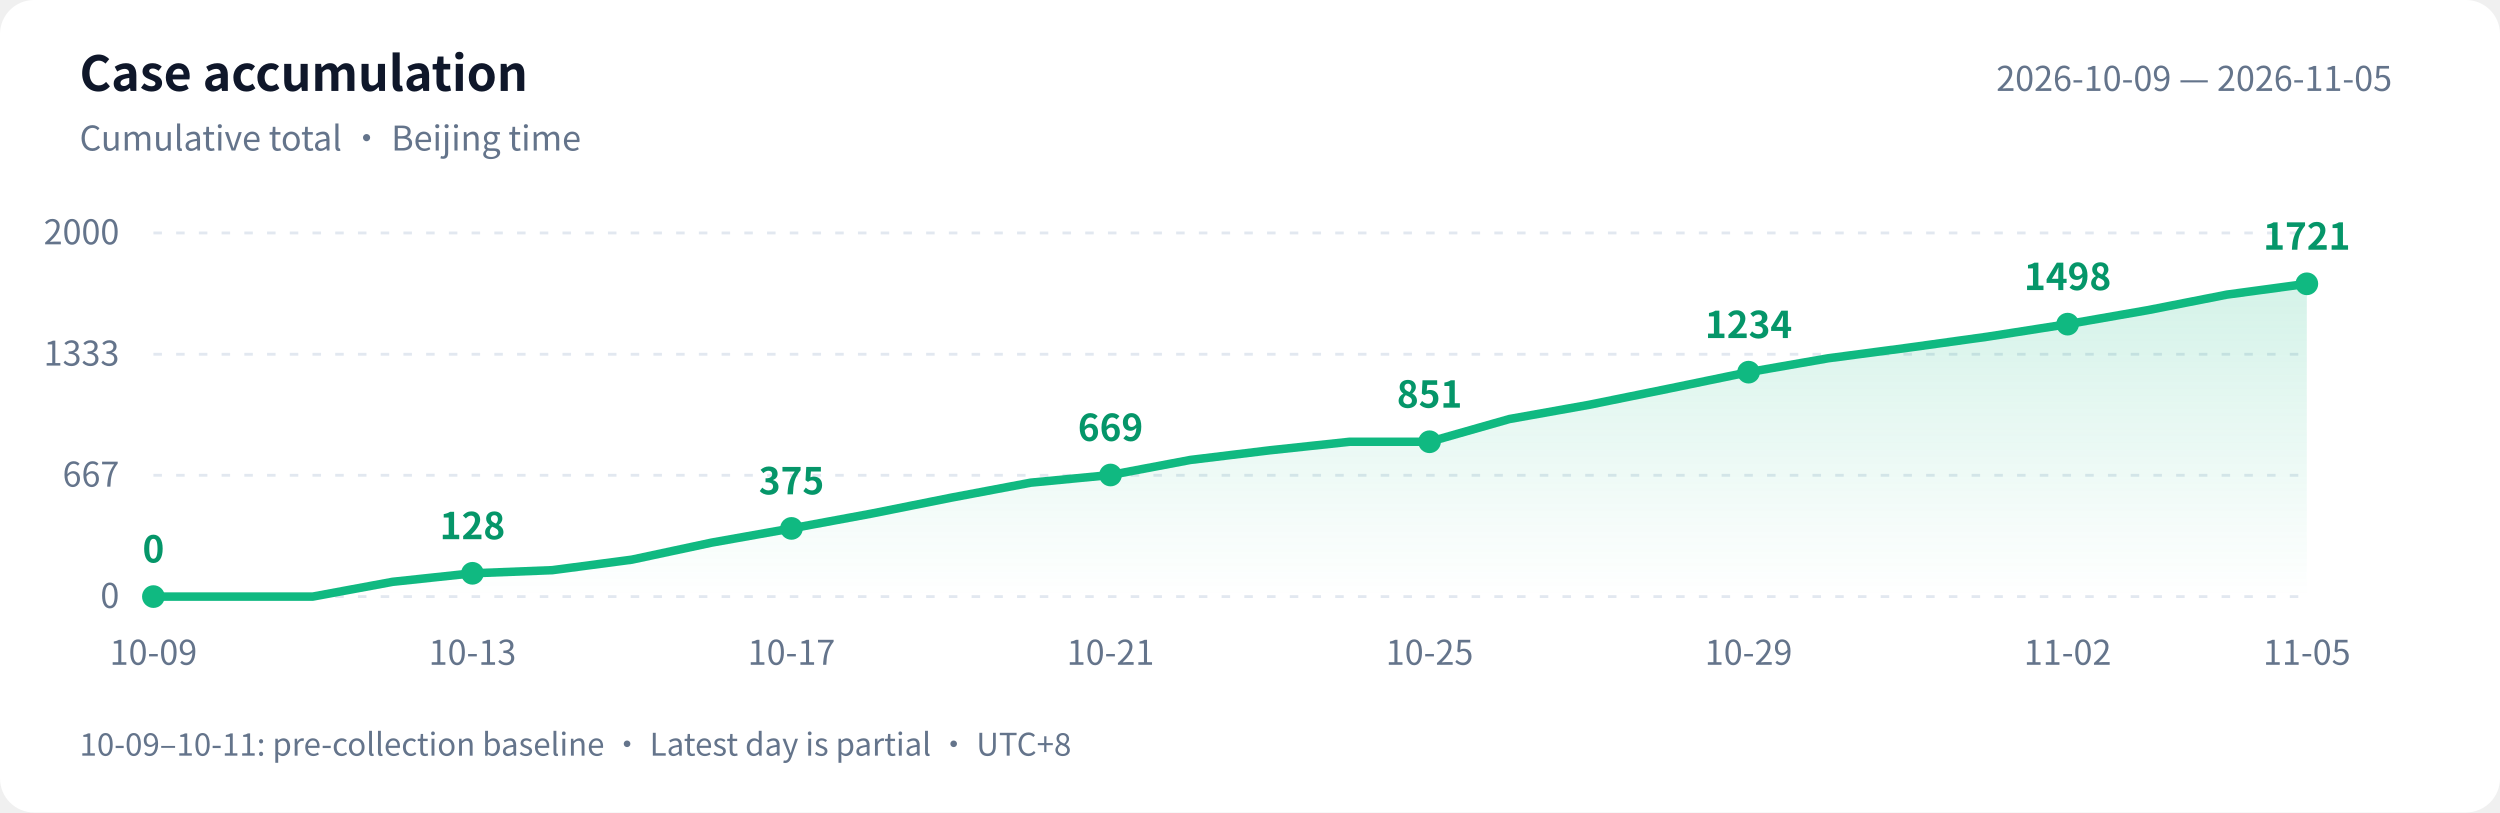
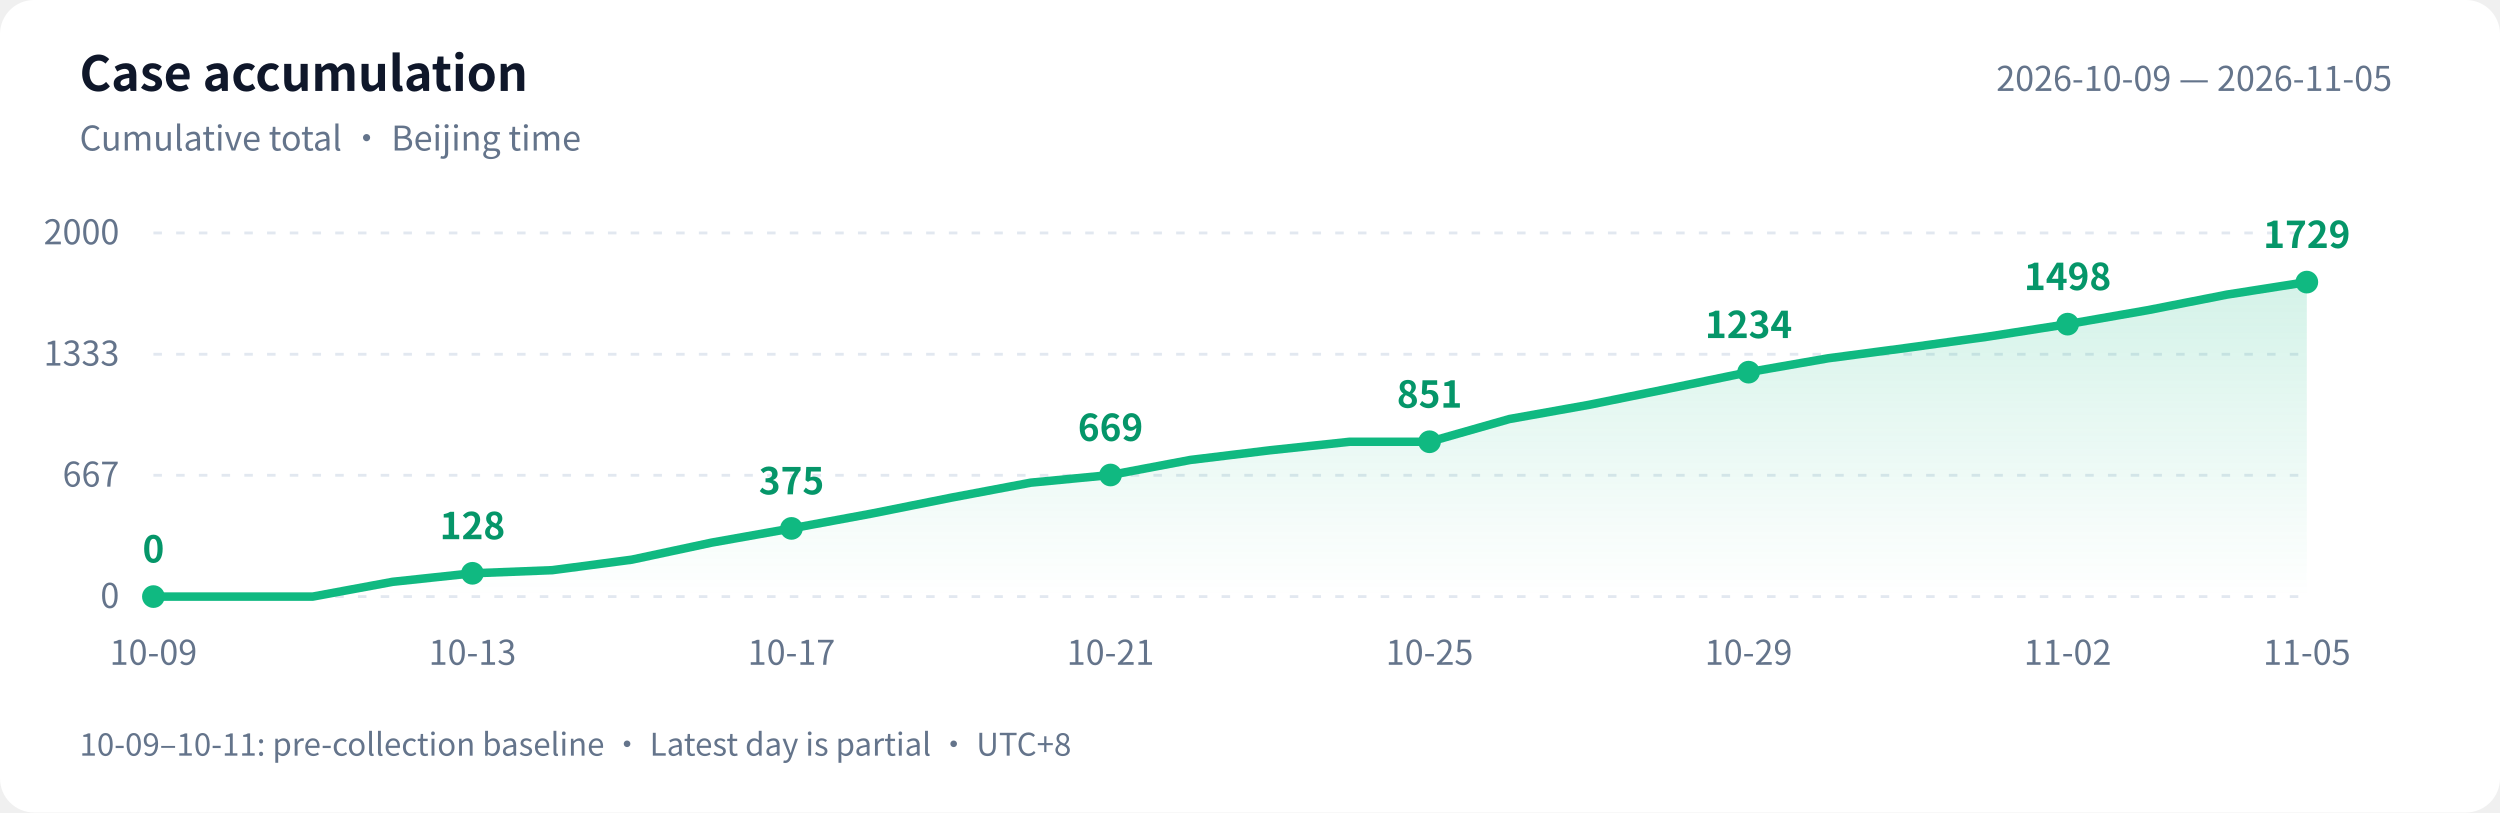
<svg xmlns="http://www.w3.org/2000/svg" width="880" height="286" viewBox="0 0 880 286" role="img" aria-labelledby="title desc">
  <defs>
    <linearGradient id="area" x1="0" y1="0" x2="0" y2="1">
      <stop offset="0" stop-color="#10b981" stop-opacity=".18" />
      <stop offset="1" stop-color="#10b981" stop-opacity="0" />
    </linearGradient>
  </defs>
  <style>text{font-family:-apple-system,BlinkMacSystemFont,"PingFang SC","Microsoft YaHei","WenQuanYi Zen Hei","Segoe UI","Noto Sans CJK SC",sans-serif;fill:#64748b;font-size:12px}.bg{fill:#fff}.heading{fill:#0f172a;font-size:17px;font-weight:600}.grid{stroke:#e2e8f0;stroke-dasharray:3 5}.value{fill:#059669;font-size:13px;font-weight:600}@media(prefers-color-scheme:dark){.bg{fill:#0d1117}text{fill:#8b949e}.heading{fill:#e6edf3}.grid{stroke:#30363d}.value{fill:#34d399}}</style>
  <rect class="bg" width="880" height="286" rx="12" />
  <text class="heading" x="28" y="32">Case accumulation</text>
  <text x="28" y="53">Cumulative total · Beijing time</text>
  <text x="842" y="32" text-anchor="end">2026-10-09 — 2026-11-05</text>
  <path class="grid" d="M 54 210.0 H 812" />
  <text x="42" y="214.0" text-anchor="end">0</text>
  <path class="grid" d="M 54 167.3 H 812" />
  <text x="42" y="171.3" text-anchor="end">667</text>
  <path class="grid" d="M 54 124.7 H 812" />
  <text x="42" y="128.7" text-anchor="end">1333</text>
  <path class="grid" d="M 54 82.0 H 812" />
  <text x="42" y="86.0" text-anchor="end">2000</text>
-   <path d="M 54 210 L 54.0 210.0 L 82.1 210.0 L 110.1 210.0 L 138.2 204.8 L 166.3 201.8 L 194.4 200.7 L 222.4 197.0 L 250.5 191.0 L 278.6 186.0 L 306.7 180.8 L 334.7 175.2 L 362.8 169.9 L 390.9 167.2 L 419.0 161.9 L 447.0 158.5 L 475.1 155.5 L 503.2 155.5 L 531.3 147.5 L 559.3 142.5 L 587.4 136.8 L 615.5 131.0 L 643.6 126.1 L 671.6 122.4 L 699.7 118.5 L 727.8 114.1 L 755.9 109.2 L 783.9 103.7 L 812.0 99.9 L 812.0 210 Z" fill="url(#area)" />
-   <polyline points="54.0,210.0 82.1,210.0 110.1,210.0 138.2,204.8 166.3,201.8 194.4,200.7 222.4,197.0 250.5,191.0 278.6,186.0 306.7,180.8 334.7,175.2 362.8,169.9 390.9,167.2 419.0,161.9 447.0,158.5 475.1,155.5 503.2,155.5 531.3,147.5 559.3,142.5 587.4,136.8 615.5,131.0 643.6,126.1 671.6,122.4 699.7,118.5 727.8,114.1 755.9,109.2 783.9,103.7 812.0,99.9" fill="none" stroke="#10b981" stroke-width="3" stroke-linejoin="round" stroke-linecap="round" />
+   <path d="M 54 210 L 54.0 210.0 L 82.1 210.0 L 110.1 210.0 L 138.2 204.8 L 166.3 201.8 L 194.4 200.7 L 222.4 197.0 L 250.5 191.0 L 278.6 186.0 L 306.7 180.8 L 334.7 175.2 L 362.8 169.9 L 390.9 167.2 L 419.0 161.9 L 447.0 158.5 L 475.1 155.5 L 503.2 155.5 L 531.3 147.5 L 559.3 142.5 L 587.4 136.8 L 615.5 131.0 L 643.6 126.1 L 671.6 122.4 L 699.7 118.5 L 727.8 114.1 L 755.9 109.2 L 783.9 103.7 L 812.0 99.3 L 812.0 210 Z" fill="url(#area)" />
+   <polyline points="54.0,210.0 82.1,210.0 110.1,210.0 138.2,204.8 166.3,201.8 194.4,200.7 222.4,197.0 250.5,191.0 278.6,186.0 306.7,180.8 334.7,175.2 362.8,169.9 390.9,167.2 419.0,161.9 447.0,158.5 475.1,155.5 503.2,155.5 531.3,147.5 559.3,142.5 587.4,136.8 615.5,131.0 643.6,126.1 671.6,122.4 699.7,118.5 727.8,114.1 755.9,109.2 783.9,103.7 812.0,99.3" fill="none" stroke="#10b981" stroke-width="3" stroke-linejoin="round" stroke-linecap="round" />
  <circle cx="54.0" cy="210.0" r="4" fill="#10b981" />
  <text class="value" x="54.0" y="198.0" text-anchor="middle">0</text>
  <text x="54.0" y="234" text-anchor="middle">10-09</text>
  <circle cx="166.3" cy="201.8" r="4" fill="#10b981" />
  <text class="value" x="166.3" y="189.8" text-anchor="middle">128</text>
  <text x="166.3" y="234" text-anchor="middle">10-13</text>
  <circle cx="278.6" cy="186.0" r="4" fill="#10b981" />
  <text class="value" x="278.6" y="174.0" text-anchor="middle">375</text>
  <text x="278.6" y="234" text-anchor="middle">10-17</text>
  <circle cx="390.9" cy="167.2" r="4" fill="#10b981" />
  <text class="value" x="390.9" y="155.2" text-anchor="middle">669</text>
  <text x="390.9" y="234" text-anchor="middle">10-21</text>
  <circle cx="503.2" cy="155.5" r="4" fill="#10b981" />
  <text class="value" x="503.2" y="143.5" text-anchor="middle">851</text>
  <text x="503.2" y="234" text-anchor="middle">10-25</text>
  <circle cx="615.5" cy="131.0" r="4" fill="#10b981" />
  <text class="value" x="615.5" y="119.0" text-anchor="middle">1234</text>
  <text x="615.5" y="234" text-anchor="middle">10-29</text>
  <circle cx="727.8" cy="114.1" r="4" fill="#10b981" />
  <text class="value" x="727.8" y="102.1" text-anchor="middle">1498</text>
  <text x="727.8" y="234" text-anchor="middle">11-02</text>
-   <circle cx="812.0" cy="99.9" r="4" fill="#10b981" />
-   <text class="value" x="812.0" y="87.9" text-anchor="middle">1721</text>
+   <circle cx="812.0" cy="99.3" r="4" fill="#10b981" />
+   <text class="value" x="812.0" y="87.3" text-anchor="middle">1729</text>
  <text x="812.0" y="234" text-anchor="middle">11-05</text>
  <text x="28" y="266" style="font-size:11px">10-09–10-11: pre-collection baseline · Latest day is partial · UTC+8</text>
</svg>
